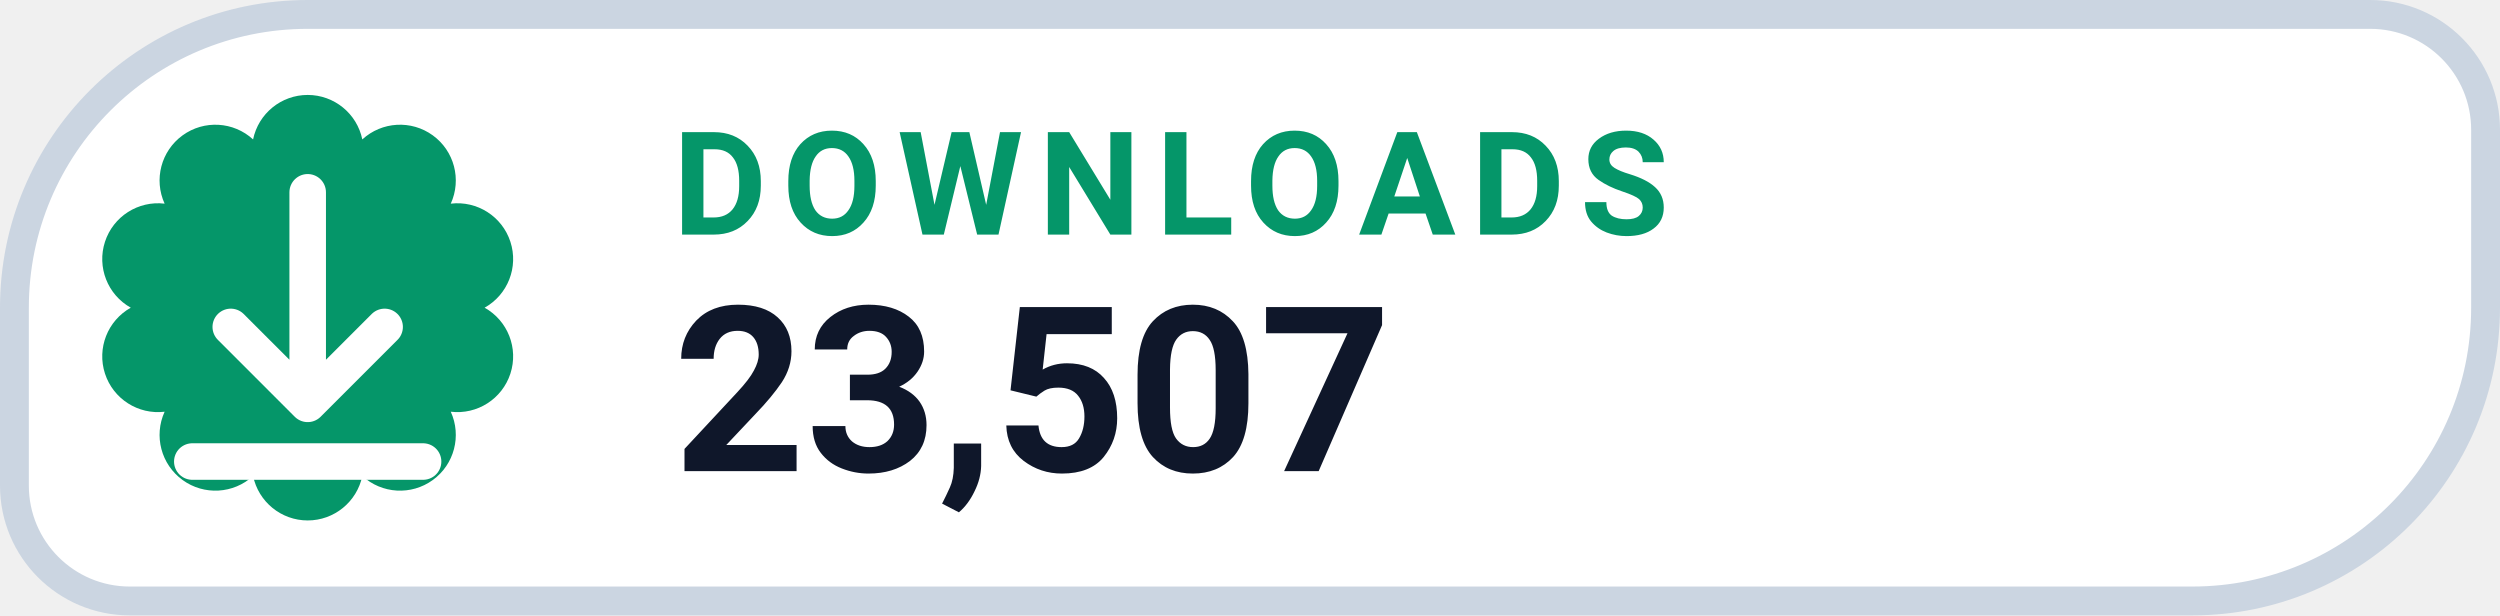
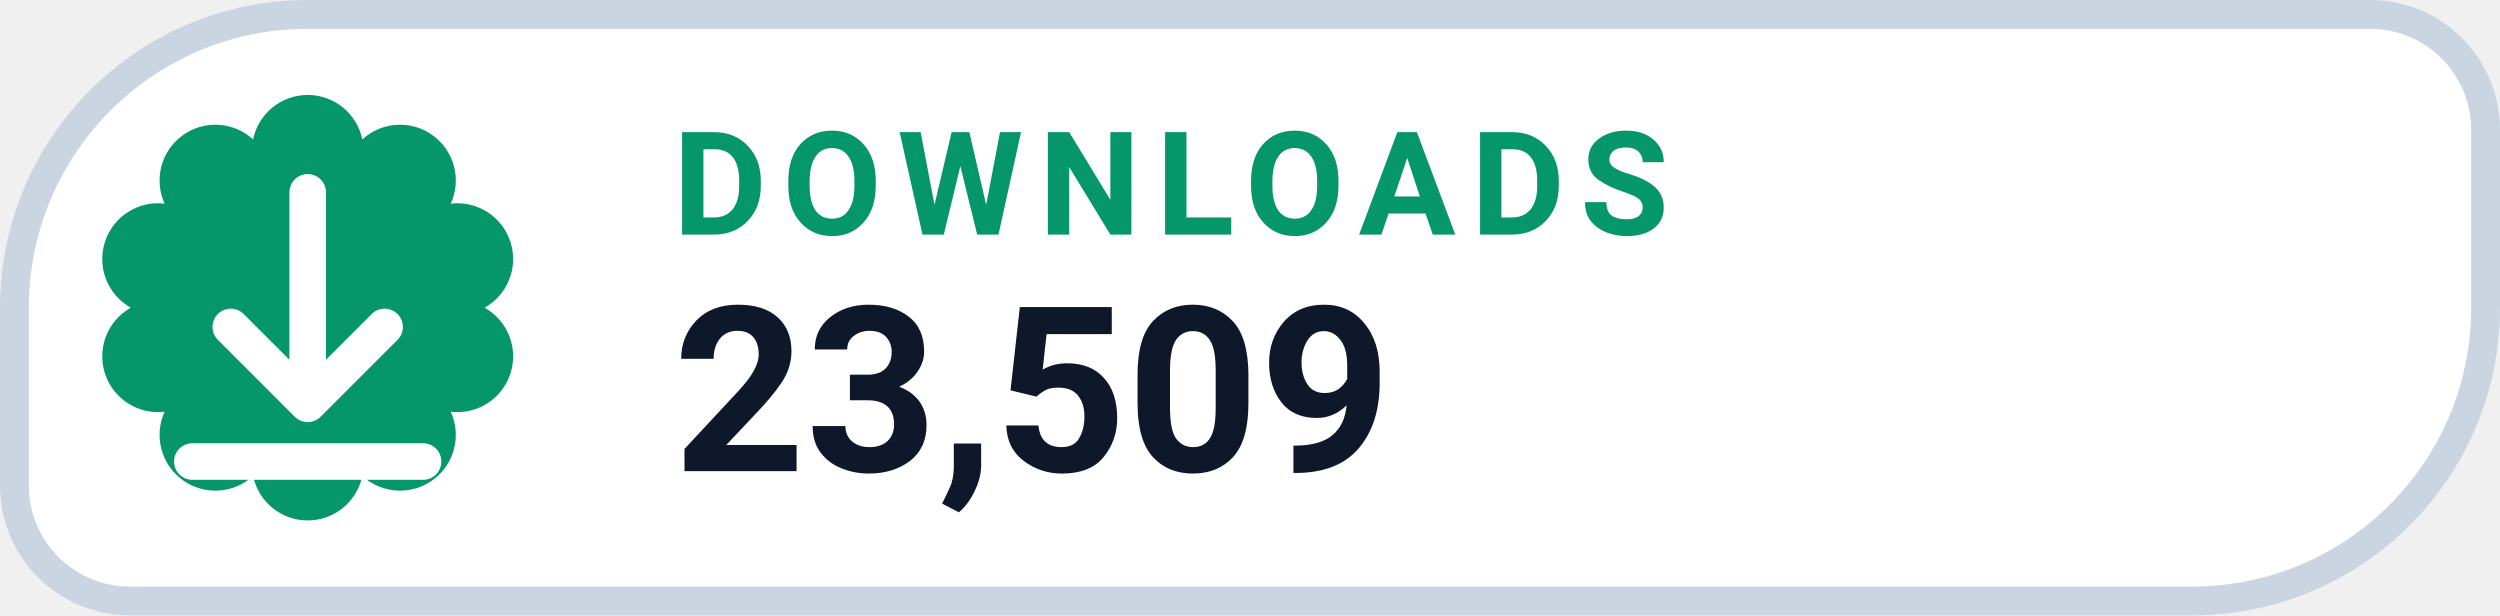
- <svg xmlns="http://www.w3.org/2000/svg" width="130" height="32" viewBox="0 0 130 32" role="img" aria-label="DOWNLOADS 23,507">
+ <svg xmlns="http://www.w3.org/2000/svg" width="130" height="32" viewBox="0 0 130 32" role="img" aria-label="DOWNLOADS 23,509">
  <path d="M 16.00 0.75 H 123.25 A 6.00 6.00 0 0 1 129.25 6.75 V 16.00 A 15.25 15.25 0 0 1 114.00 31.25 H 6.75 A 6.00 6.00 0 0 1 0.75 25.25 V 16.00 A 15.25 15.25 0 0 1 16.00 0.75 Z" fill="#FFFFFF" stroke="#CBD5E1" stroke-width="1.5" />
  <path d="M 13.16 7.25 A 2.90 2.90 0 0 1 18.84 7.25 A 2.90 2.90 0 0 1 23.44 10.59 A 2.90 2.90 0 0 1 25.20 16.00 A 2.90 2.90 0 0 1 23.44 21.41 A 2.90 2.90 0 0 1 18.84 24.75 A 2.90 2.90 0 0 1 13.16 24.75 A 2.90 2.90 0 0 1 8.56 21.41 A 2.90 2.90 0 0 1 6.80 16.00 A 2.90 2.90 0 0 1 8.56 10.59 A 2.90 2.90 0 0 1 13.16 7.25 Z" fill="#059669" />
  <g transform="translate(16 16)" style="color:#FFFFFF;">
    <path d="M0 -6 v11 m0 0 l4 -4 m-4 4 l-4 -4 M-6 8 h12" fill="none" stroke="currentColor" stroke-width="1.9" stroke-linecap="round" stroke-linejoin="round" />
  </g>
  <text x="35" y="12.2" fill="#059669" font-family="-apple-system,BlinkMacSystemFont,'Segoe UI',Roboto,Helvetica,Arial,sans-serif" font-size="7.5" font-weight="700" letter-spacing=".8">DOWNLOADS</text>
-   <text x="35" y="24.5" fill="#0F172A" font-family="-apple-system,BlinkMacSystemFont,'Segoe UI',Roboto,Helvetica,Arial,sans-serif" font-size="12" font-weight="750">23,507</text>
+   <text x="35" y="24.5" fill="#0F172A" font-family="-apple-system,BlinkMacSystemFont,'Segoe UI',Roboto,Helvetica,Arial,sans-serif" font-size="12" font-weight="750">23,509</text>
</svg>
